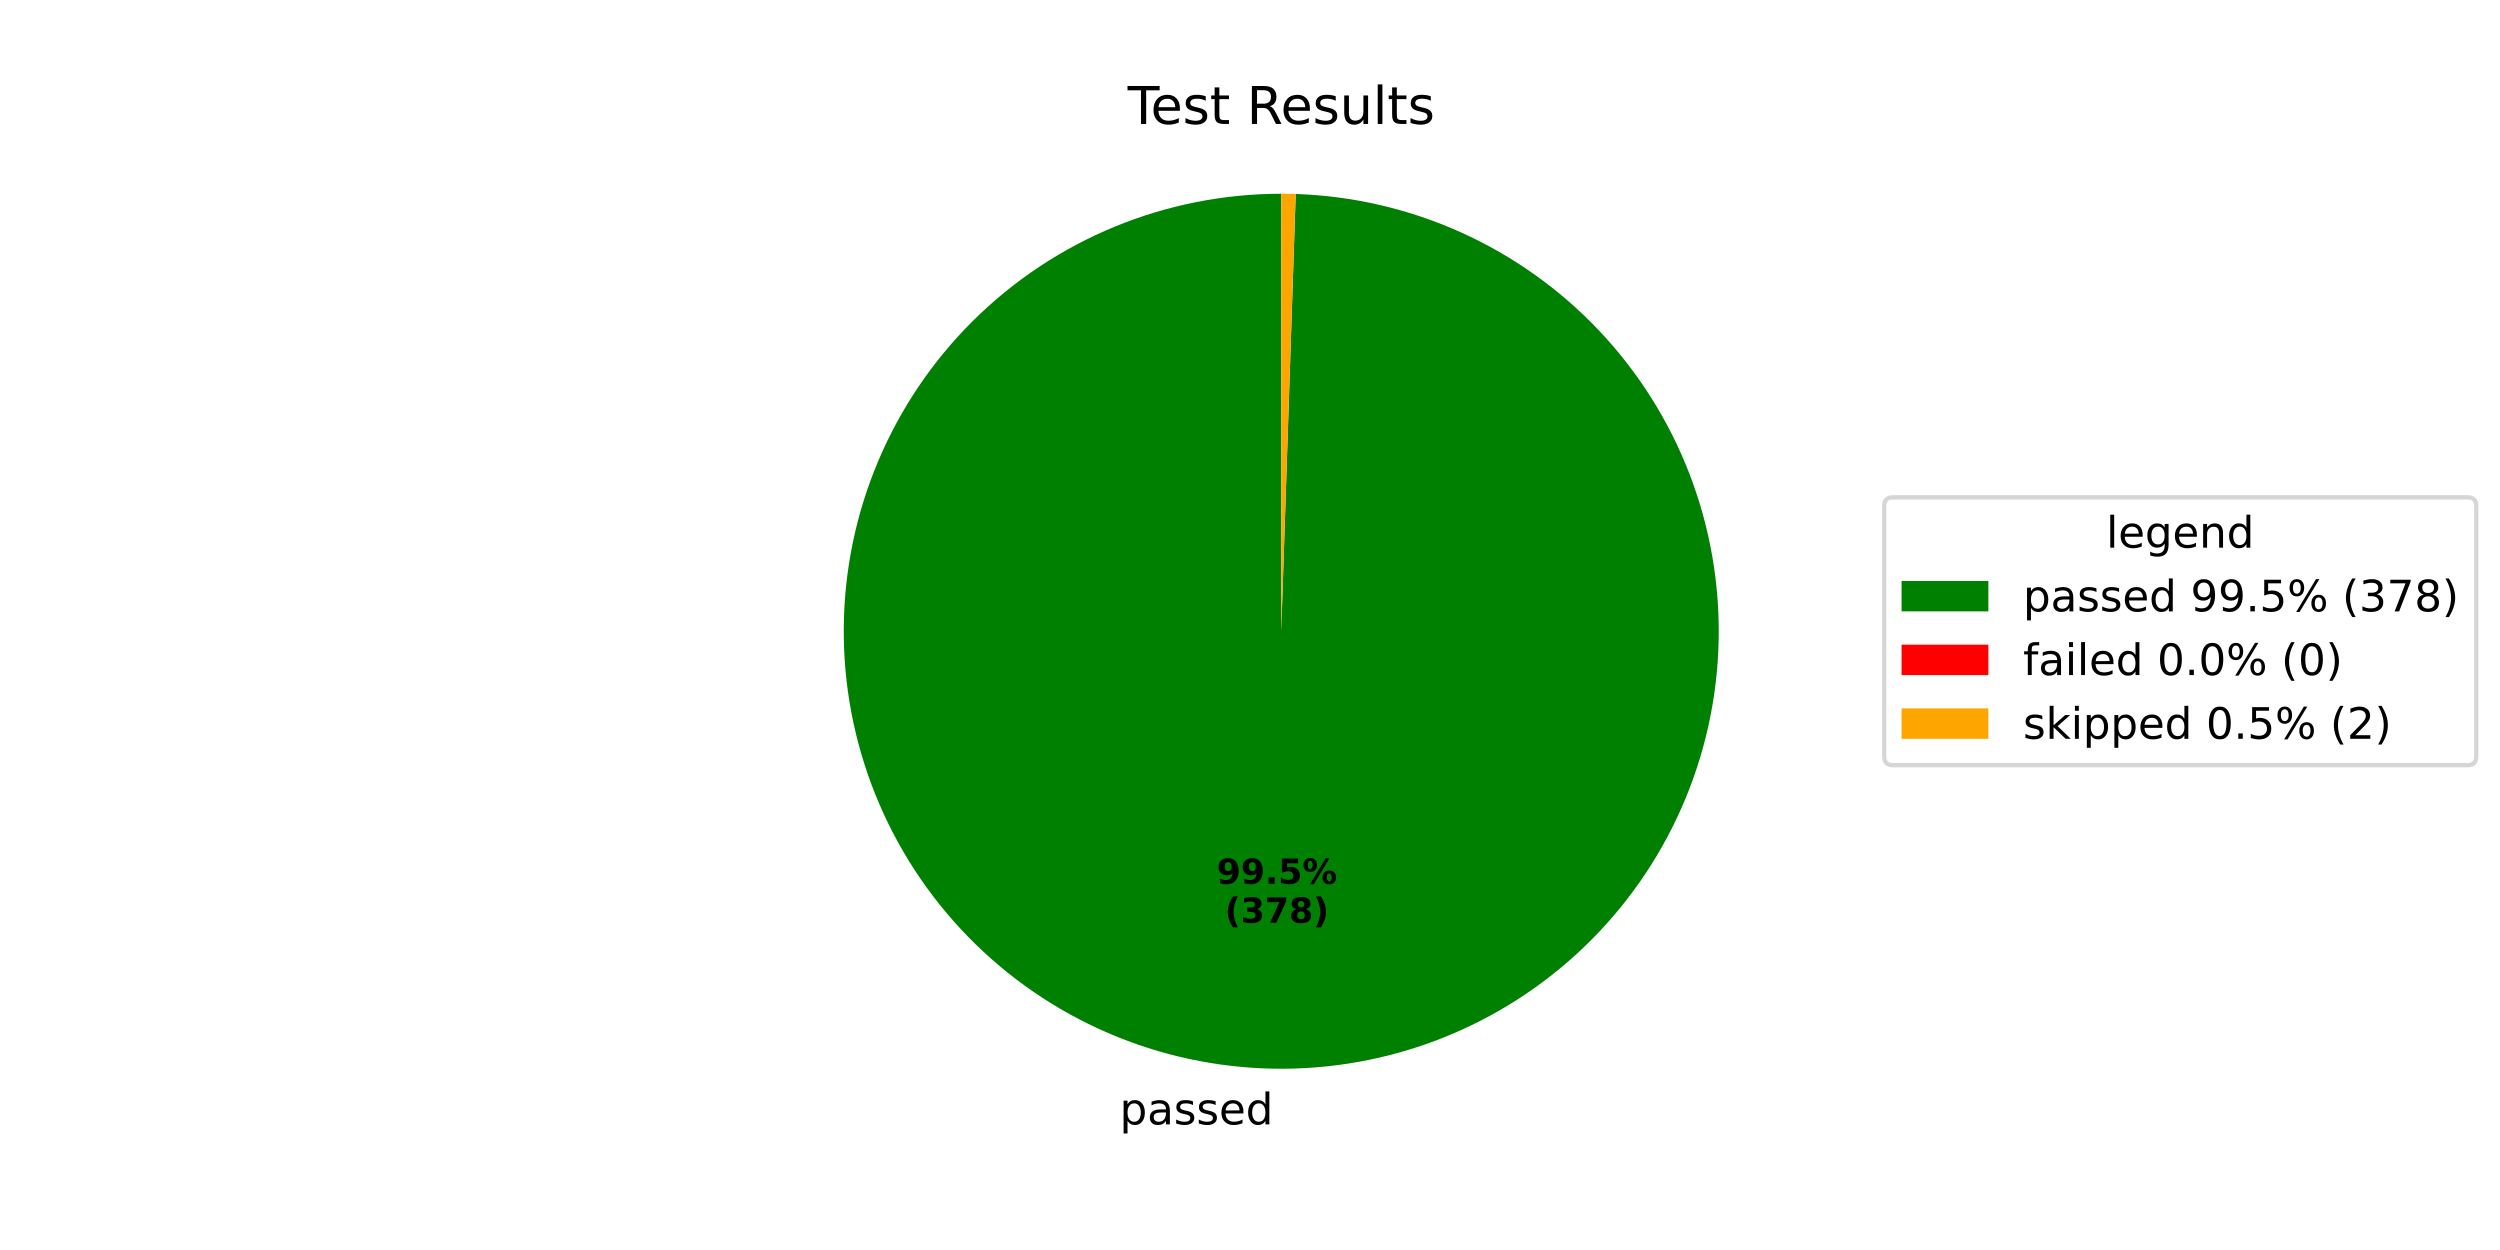
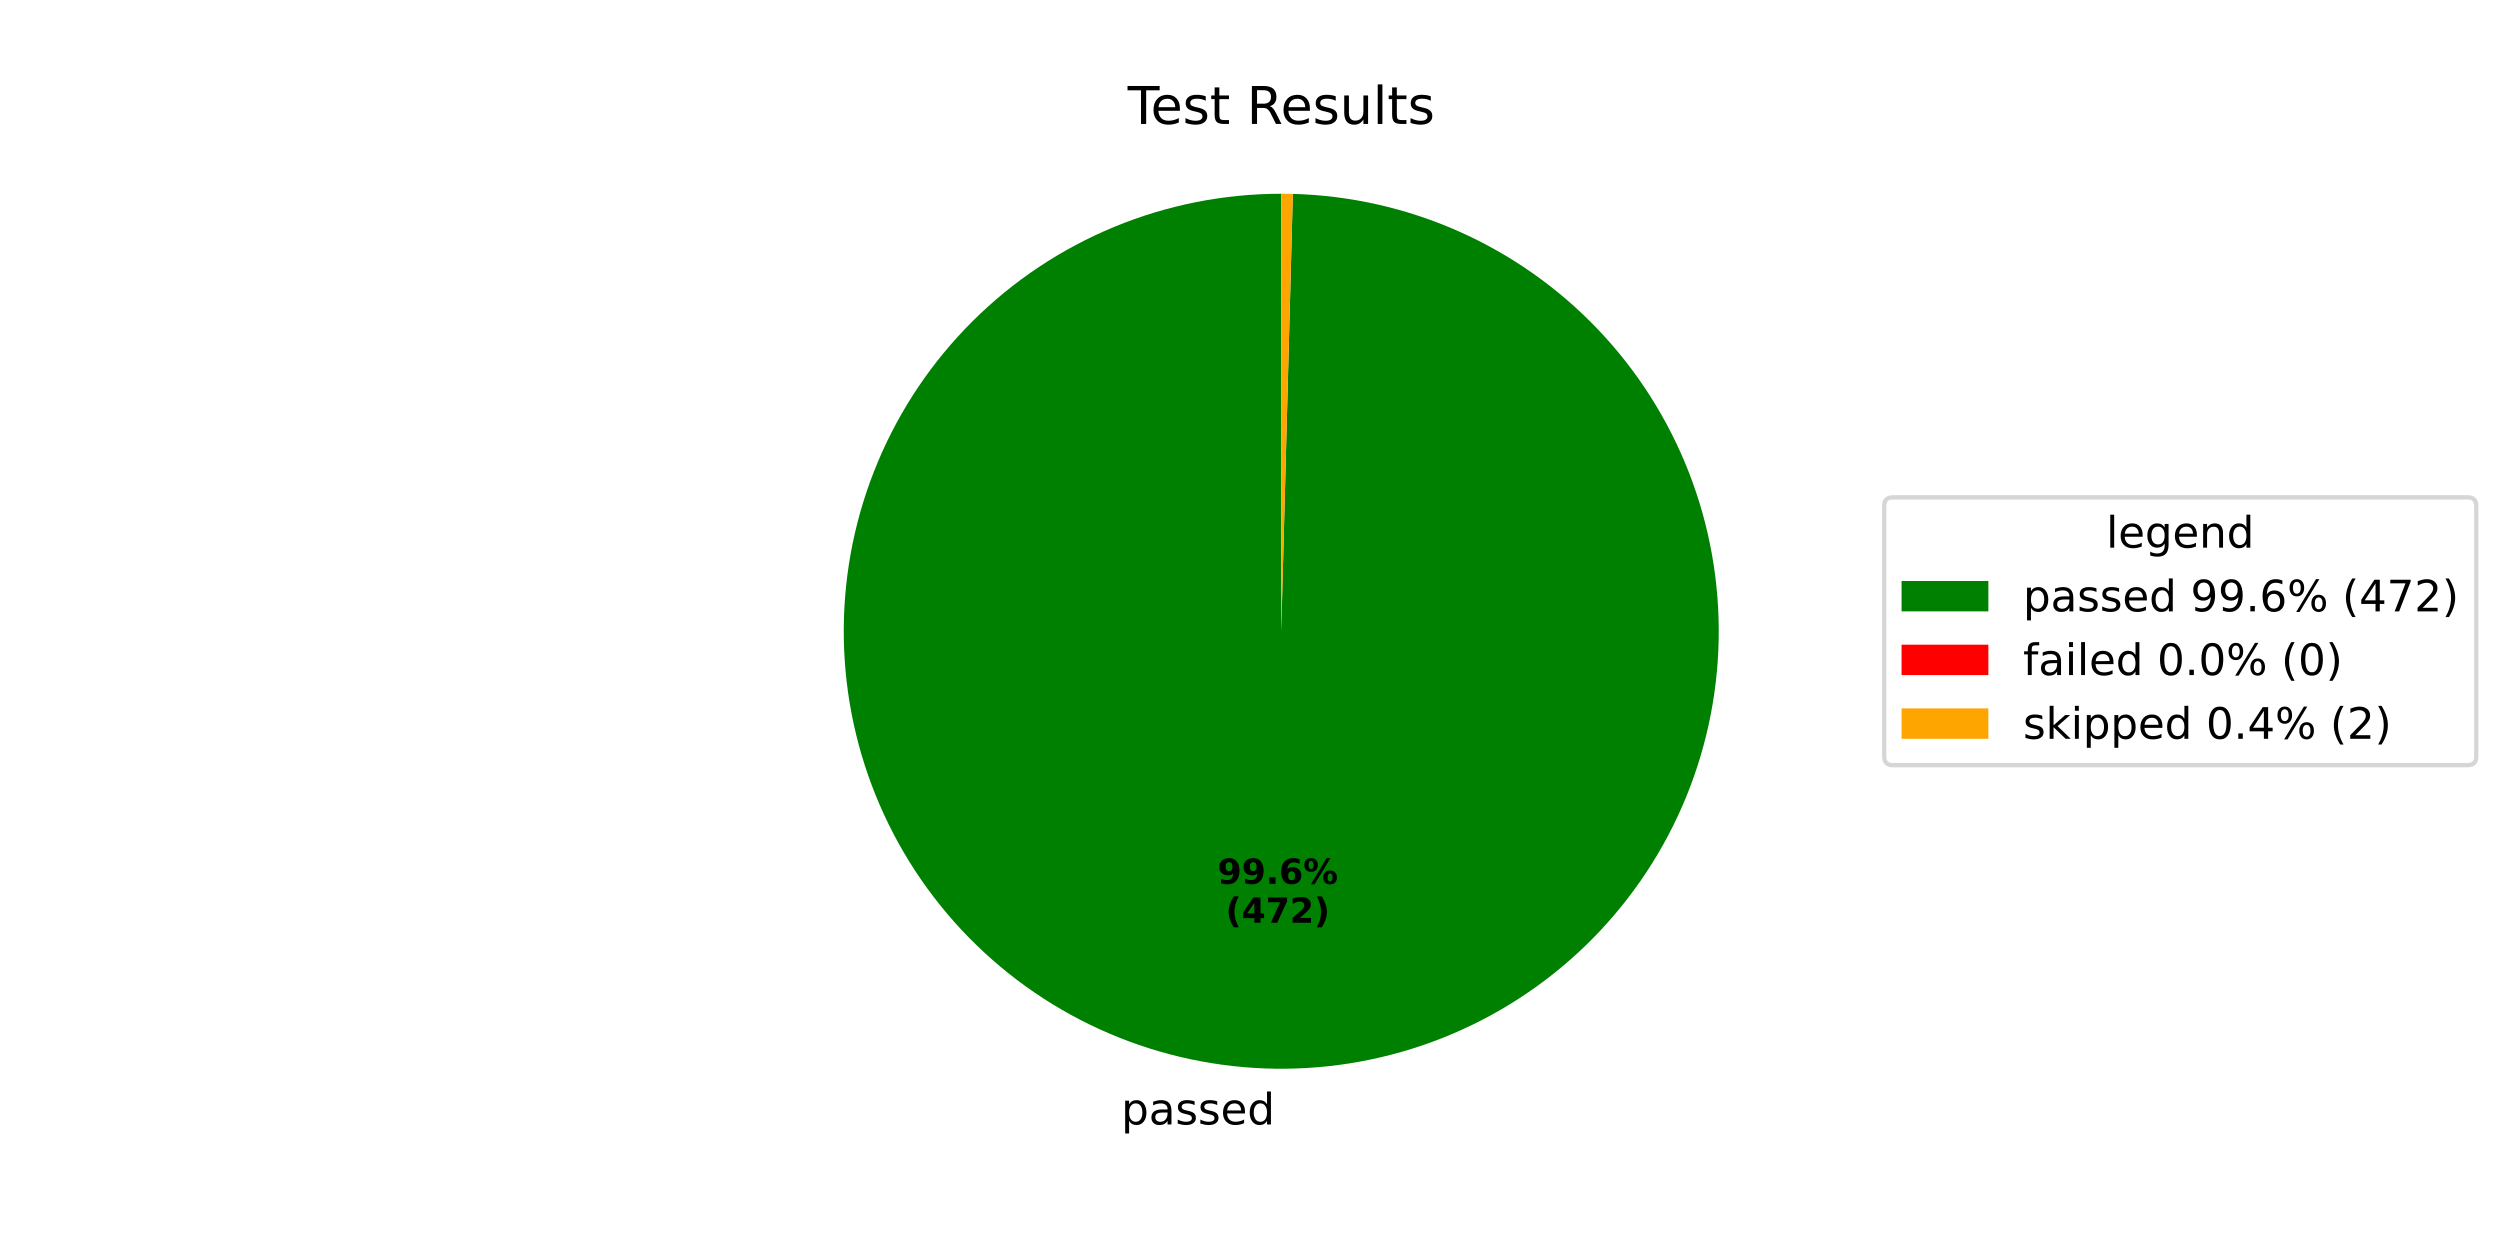
<svg xmlns="http://www.w3.org/2000/svg" xmlns:xlink="http://www.w3.org/1999/xlink" width="576pt" height="288pt" viewBox="0 0 576 288" version="1.1">
  <defs>
    <style type="text/css">*{stroke-linejoin: round; stroke-linecap: butt}</style>
  </defs>
  <g id="figure_1">
    <g id="patch_1">
      <path d="M 0 288  L 576 288  L 576 0  L 0 0  z " style="fill: #ffffff" />
    </g>
    <g id="axes_1">
      <g id="patch_2">
-         <path d="M 295.2 44.64  C 282.033 44.64 268.993 47.22 256.818 52.233  C 244.643 57.247 233.568 64.598 224.219 73.87  C 214.87 83.141 207.428 94.156 202.314 106.289  C 197.2 118.422 194.512 131.44 194.403 144.607  C 194.295 157.773 196.767 170.834 201.679 183.05  C 206.592 195.266 213.851 206.402 223.045 215.827  C 232.239 225.252 243.192 232.785 255.282 237.999  C 267.373 243.213 280.368 246.009 293.533 246.226  C 306.698 246.444 319.779 244.08 332.036 239.268  C 344.292 234.457 355.487 227.29 364.988 218.174  C 374.489 209.058 382.112 198.168 387.426 186.122  C 392.74 174.075 395.642 161.103 395.969 147.94  C 396.296 134.777 394.04 121.677 389.33 109.381  C 384.62 97.086 377.546 85.831 368.509 76.256  C 359.472 66.68 348.645 58.967 336.643 53.553  C 324.64 48.14 311.692 45.13 298.533 44.695  L 295.2 145.44  z " style="fill: #008000" />
+         <path d="M 295.2 44.64  C 282.019 44.64 268.966 47.225 256.78 52.249  C 244.594 57.273 233.511 64.639 224.16 73.928  C 214.809 83.217 207.37 94.251 202.266 106.403  C 197.161 118.555 194.49 131.591 194.402 144.772  C 194.315 157.952 196.814 171.023 201.757 183.242  C 206.7 195.46 213.991 206.592 223.219 216.004  C 232.446 225.417 243.43 232.928 255.548 238.113  C 267.666 243.298 280.684 246.056 293.864 246.231  C 307.043 246.406 320.13 243.994 332.381 239.132  C 344.633 234.27 355.812 227.052 365.286 217.888  C 374.759 208.723 382.343 197.789 387.609 185.705  C 392.874 173.622 395.718 160.622 395.98 147.444  C 396.242 134.266 393.917 121.164 389.136 108.88  C 384.356 96.597 377.212 85.37 368.11 75.836  C 359.009 66.302 348.125 58.645 336.077 53.3  C 324.029 47.955 311.048 45.025 297.872 44.675  L 295.2 145.44  z " style="fill: #008000" />
      </g>
      <g id="patch_3">
-         <path d="M 298.533 44.695  C 298.533 44.695 298.533 44.695 298.533 44.695  L 295.2 145.44  z " style="fill: #ff0000" />
+         <path d="M 297.872 44.675  C 297.872 44.675 297.872 44.675 297.872 44.675  L 295.2 145.44  z " style="fill: #ff0000" />
      </g>
      <g id="patch_4">
-         <path d="M 298.533 44.695  C 297.978 44.677 297.422 44.663 296.867 44.654  C 296.311 44.645 295.756 44.64 295.2 44.64  L 295.2 145.44  z " style="fill: #ffa500" />
+         <path d="M 297.872 44.675  C 297.427 44.664 296.981 44.655 296.536 44.649  C 296.091 44.643 295.645 44.64 295.2 44.64  L 295.2 145.44  z " style="fill: #ffa500" />
      </g>
      <g id="matplotlib.axis_1" />
      <g id="matplotlib.axis_2" />
      <g id="text_1">
-         <g transform="translate(257.9699 259.0642) scale(0.1 -0.1)">
+         <g transform="translate(258.3334 259.0696) scale(0.1 -0.1)">
          <defs>
            <path id="DejaVuSans-70" d="M 1159 525  L 1159 -1331  L 581 -1331  L 581 3500  L 1159 3500  L 1159 2969  Q 1341 3281 1617 3432  Q 1894 3584 2278 3584  Q 2916 3584 3314 3078  Q 3713 2572 3713 1747  Q 3713 922 3314 415  Q 2916 -91 2278 -91  Q 1894 -91 1617 61  Q 1341 213 1159 525  z M 3116 1747  Q 3116 2381 2855 2742  Q 2594 3103 2138 3103  Q 1681 3103 1420 2742  Q 1159 2381 1159 1747  Q 1159 1113 1420 752  Q 1681 391 2138 391  Q 2594 391 2855 752  Q 3116 1113 3116 1747  z " transform="scale(0.015625)" />
            <path id="DejaVuSans-61" d="M 2194 1759  Q 1497 1759 1228 1600  Q 959 1441 959 1056  Q 959 750 1161 570  Q 1363 391 1709 391  Q 2188 391 2477 730  Q 2766 1069 2766 1631  L 2766 1759  L 2194 1759  z M 3341 1997  L 3341 0  L 2766 0  L 2766 531  Q 2569 213 2275 61  Q 1981 -91 1556 -91  Q 1019 -91 701 211  Q 384 513 384 1019  Q 384 1609 779 1909  Q 1175 2209 1959 2209  L 2766 2209  L 2766 2266  Q 2766 2663 2505 2880  Q 2244 3097 1772 3097  Q 1472 3097 1187 3025  Q 903 2953 641 2809  L 641 3341  Q 956 3463 1253 3523  Q 1550 3584 1831 3584  Q 2591 3584 2966 3190  Q 3341 2797 3341 1997  z " transform="scale(0.015625)" />
            <path id="DejaVuSans-73" d="M 2834 3397  L 2834 2853  Q 2591 2978 2328 3040  Q 2066 3103 1784 3103  Q 1356 3103 1142 2972  Q 928 2841 928 2578  Q 928 2378 1081 2264  Q 1234 2150 1697 2047  L 1894 2003  Q 2506 1872 2764 1633  Q 3022 1394 3022 966  Q 3022 478 2636 193  Q 2250 -91 1575 -91  Q 1294 -91 989 -36  Q 684 19 347 128  L 347 722  Q 666 556 975 473  Q 1284 391 1588 391  Q 1994 391 2212 530  Q 2431 669 2431 922  Q 2431 1156 2273 1281  Q 2116 1406 1581 1522  L 1381 1569  Q 847 1681 609 1914  Q 372 2147 372 2553  Q 372 3047 722 3315  Q 1072 3584 1716 3584  Q 2034 3584 2315 3537  Q 2597 3491 2834 3397  z " transform="scale(0.015625)" />
            <path id="DejaVuSans-65" d="M 3597 1894  L 3597 1613  L 953 1613  Q 991 1019 1311 708  Q 1631 397 2203 397  Q 2534 397 2845 478  Q 3156 559 3463 722  L 3463 178  Q 3153 47 2828 -22  Q 2503 -91 2169 -91  Q 1331 -91 842 396  Q 353 884 353 1716  Q 353 2575 817 3079  Q 1281 3584 2069 3584  Q 2775 3584 3186 3129  Q 3597 2675 3597 1894  z M 3022 2063  Q 3016 2534 2758 2815  Q 2500 3097 2075 3097  Q 1594 3097 1305 2825  Q 1016 2553 972 2059  L 3022 2063  z " transform="scale(0.015625)" />
            <path id="DejaVuSans-64" d="M 2906 2969  L 2906 4863  L 3481 4863  L 3481 0  L 2906 0  L 2906 525  Q 2725 213 2448 61  Q 2172 -91 1784 -91  Q 1150 -91 751 415  Q 353 922 353 1747  Q 353 2572 751 3078  Q 1150 3584 1784 3584  Q 2172 3584 2448 3432  Q 2725 3281 2906 2969  z M 947 1747  Q 947 1113 1208 752  Q 1469 391 1925 391  Q 2381 391 2643 752  Q 2906 1113 2906 1747  Q 2906 2381 2643 2742  Q 2381 3103 1925 3103  Q 1469 3103 1208 2742  Q 947 2381 947 1747  z " transform="scale(0.015625)" />
          </defs>
          <use xlink:href="#DejaVuSans-70" />
          <use xlink:href="#DejaVuSans-61" transform="translate(63.47656 0)" />
          <use xlink:href="#DejaVuSans-73" transform="translate(124.7559 0)" />
          <use xlink:href="#DejaVuSans-73" transform="translate(176.8555 0)" />
          <use xlink:href="#DejaVuSans-65" transform="translate(228.9551 0)" />
          <use xlink:href="#DejaVuSans-64" transform="translate(290.4785 0)" />
        </g>
      </g>
      <g id="text_2">
-         <g transform="translate(280.3232 203.6401) scale(0.08 -0.08)">
+         <g transform="translate(280.5215 203.6431) scale(0.08 -0.08)">
          <defs>
            <path id="DejaVuSans-Bold-39" d="M 641 103  L 641 966  Q 928 831 1190 764  Q 1453 697 1709 697  Q 2247 697 2547 995  Q 2847 1294 2900 1881  Q 2688 1725 2447 1647  Q 2206 1569 1925 1569  Q 1209 1569 770 1986  Q 331 2403 331 3084  Q 331 3838 820 4291  Q 1309 4744 2131 4744  Q 3044 4744 3544 4128  Q 4044 3513 4044 2388  Q 4044 1231 3459 570  Q 2875 -91 1856 -91  Q 1528 -91 1228 -42  Q 928 6 641 103  z M 2125 2350  Q 2441 2350 2600 2554  Q 2759 2759 2759 3169  Q 2759 3575 2600 3781  Q 2441 3988 2125 3988  Q 1809 3988 1650 3781  Q 1491 3575 1491 3169  Q 1491 2759 1650 2554  Q 1809 2350 2125 2350  z " transform="scale(0.015625)" />
            <path id="DejaVuSans-Bold-2e" d="M 653 1209  L 1778 1209  L 1778 0  L 653 0  L 653 1209  z " transform="scale(0.015625)" />
-             <path id="DejaVuSans-Bold-35" d="M 678 4666  L 3669 4666  L 3669 3781  L 1638 3781  L 1638 3059  Q 1775 3097 1914 3117  Q 2053 3138 2203 3138  Q 3056 3138 3531 2711  Q 4006 2284 4006 1522  Q 4006 766 3489 337  Q 2972 -91 2053 -91  Q 1656 -91 1267 -14  Q 878 63 494 219  L 494 1166  Q 875 947 1217 837  Q 1559 728 1863 728  Q 2300 728 2551 942  Q 2803 1156 2803 1522  Q 2803 1891 2551 2103  Q 2300 2316 1863 2316  Q 1603 2316 1309 2248  Q 1016 2181 678 2041  L 678 4666  z " transform="scale(0.015625)" />
+             <path id="DejaVuSans-Bold-36" d="M 2316 2303  Q 2000 2303 1842 2098  Q 1684 1894 1684 1484  Q 1684 1075 1842 870  Q 2000 666 2316 666  Q 2634 666 2792 870  Q 2950 1075 2950 1484  Q 2950 1894 2792 2098  Q 2634 2303 2316 2303  z M 3803 4544  L 3803 3681  Q 3506 3822 3243 3889  Q 2981 3956 2731 3956  Q 2194 3956 1894 3657  Q 1594 3359 1544 2772  Q 1750 2925 1990 3001  Q 2231 3078 2516 3078  Q 3231 3078 3670 2659  Q 4109 2241 4109 1563  Q 4109 813 3618 361  Q 3128 -91 2303 -91  Q 1394 -91 895 523  Q 397 1138 397 2266  Q 397 3422 980 4083  Q 1563 4744 2578 4744  Q 2900 4744 3203 4694  Q 3506 4644 3803 4544  z " transform="scale(0.015625)" />
            <path id="DejaVuSans-Bold-25" d="M 4959 1925  Q 4738 1925 4616 1733  Q 4494 1541 4494 1184  Q 4494 825 4614 633  Q 4734 441 4959 441  Q 5184 441 5303 633  Q 5422 825 5422 1184  Q 5422 1541 5301 1733  Q 5181 1925 4959 1925  z M 4959 2450  Q 5541 2450 5875 2112  Q 6209 1775 6209 1184  Q 6209 594 5875 251  Q 5541 -91 4959 -91  Q 4378 -91 4042 251  Q 3706 594 3706 1184  Q 3706 1772 4042 2111  Q 4378 2450 4959 2450  z M 2094 -91  L 1403 -91  L 4319 4750  L 5013 4750  L 2094 -91  z M 1453 4750  Q 2034 4750 2367 4411  Q 2700 4072 2700 3481  Q 2700 2891 2367 2550  Q 2034 2209 1453 2209  Q 872 2209 539 2550  Q 206 2891 206 3481  Q 206 4072 539 4411  Q 872 4750 1453 4750  z M 1453 4225  Q 1228 4225 1106 4031  Q 984 3838 984 3481  Q 984 3122 1106 2926  Q 1228 2731 1453 2731  Q 1678 2731 1798 2926  Q 1919 3122 1919 3481  Q 1919 3838 1797 4031  Q 1675 4225 1453 4225  z " transform="scale(0.015625)" />
          </defs>
          <use xlink:href="#DejaVuSans-Bold-39" />
          <use xlink:href="#DejaVuSans-Bold-39" transform="translate(69.58008 0)" />
          <use xlink:href="#DejaVuSans-Bold-2e" transform="translate(139.1602 0)" />
-           <use xlink:href="#DejaVuSans-Bold-35" transform="translate(177.1484 0)" />
+           <use xlink:href="#DejaVuSans-Bold-36" transform="translate(177.1484 0)" />
          <use xlink:href="#DejaVuSans-Bold-25" transform="translate(246.7285 0)" />
        </g>
-         <g transform="translate(282.1944 212.5984) scale(0.08 -0.08)">
+         <g transform="translate(282.3927 212.6013) scale(0.08 -0.08)">
          <defs>
            <path id="DejaVuSans-Bold-28" d="M 2413 -844  L 1484 -844  Q 1006 -72 778 623  Q 550 1319 550 2003  Q 550 2688 779 3389  Q 1009 4091 1484 4856  L 2413 4856  Q 2013 4116 1813 3408  Q 1613 2700 1613 2009  Q 1613 1319 1811 609  Q 2009 -100 2413 -844  z " transform="scale(0.015625)" />
-             <path id="DejaVuSans-Bold-33" d="M 2981 2516  Q 3453 2394 3698 2092  Q 3944 1791 3944 1325  Q 3944 631 3412 270  Q 2881 -91 1863 -91  Q 1503 -91 1142 -33  Q 781 25 428 141  L 428 1069  Q 766 900 1098 814  Q 1431 728 1753 728  Q 2231 728 2486 893  Q 2741 1059 2741 1369  Q 2741 1688 2480 1852  Q 2219 2016 1709 2016  L 1228 2016  L 1228 2791  L 1734 2791  Q 2188 2791 2409 2933  Q 2631 3075 2631 3366  Q 2631 3634 2415 3781  Q 2200 3928 1806 3928  Q 1516 3928 1219 3862  Q 922 3797 628 3669  L 628 4550  Q 984 4650 1334 4700  Q 1684 4750 2022 4750  Q 2931 4750 3382 4451  Q 3834 4153 3834 3553  Q 3834 3144 3618 2883  Q 3403 2622 2981 2516  z " transform="scale(0.015625)" />
+             <path id="DejaVuSans-Bold-34" d="M 2356 3675  L 1038 1722  L 2356 1722  L 2356 3675  z M 2156 4666  L 3494 4666  L 3494 1722  L 4159 1722  L 4159 850  L 3494 850  L 3494 0  L 2356 0  L 2356 850  L 288 850  L 288 1881  L 2156 4666  z " transform="scale(0.015625)" />
            <path id="DejaVuSans-Bold-37" d="M 428 4666  L 3944 4666  L 3944 3988  L 2125 0  L 953 0  L 2675 3781  L 428 3781  L 428 4666  z " transform="scale(0.015625)" />
-             <path id="DejaVuSans-Bold-38" d="M 2228 2088  Q 1891 2088 1709 1903  Q 1528 1719 1528 1375  Q 1528 1031 1709 848  Q 1891 666 2228 666  Q 2563 666 2741 848  Q 2919 1031 2919 1375  Q 2919 1722 2741 1905  Q 2563 2088 2228 2088  z M 1350 2484  Q 925 2613 709 2878  Q 494 3144 494 3541  Q 494 4131 934 4440  Q 1375 4750 2228 4750  Q 3075 4750 3515 4442  Q 3956 4134 3956 3541  Q 3956 3144 3739 2878  Q 3522 2613 3097 2484  Q 3572 2353 3814 2058  Q 4056 1763 4056 1313  Q 4056 619 3595 264  Q 3134 -91 2228 -91  Q 1319 -91 855 264  Q 391 619 391 1313  Q 391 1763 633 2058  Q 875 2353 1350 2484  z M 1631 3419  Q 1631 3141 1786 2991  Q 1941 2841 2228 2841  Q 2509 2841 2662 2991  Q 2816 3141 2816 3419  Q 2816 3697 2662 3845  Q 2509 3994 2228 3994  Q 1941 3994 1786 3844  Q 1631 3694 1631 3419  z " transform="scale(0.015625)" />
+             <path id="DejaVuSans-Bold-32" d="M 1844 884  L 3897 884  L 3897 0  L 506 0  L 506 884  L 2209 2388  Q 2438 2594 2547 2791  Q 2656 2988 2656 3200  Q 2656 3528 2436 3728  Q 2216 3928 1850 3928  Q 1569 3928 1234 3808  Q 900 3688 519 3450  L 519 4475  Q 925 4609 1322 4679  Q 1719 4750 2100 4750  Q 2938 4750 3402 4381  Q 3866 4013 3866 3353  Q 3866 2972 3669 2642  Q 3472 2313 2841 1759  L 1844 884  z " transform="scale(0.015625)" />
            <path id="DejaVuSans-Bold-29" d="M 513 -844  Q 913 -100 1113 609  Q 1313 1319 1313 2009  Q 1313 2700 1113 3408  Q 913 4116 513 4856  L 1441 4856  Q 1916 4091 2145 3389  Q 2375 2688 2375 2003  Q 2375 1319 2147 623  Q 1919 -72 1441 -844  L 513 -844  z " transform="scale(0.015625)" />
          </defs>
          <use xlink:href="#DejaVuSans-Bold-28" />
-           <use xlink:href="#DejaVuSans-Bold-33" transform="translate(45.70312 0)" />
+           <use xlink:href="#DejaVuSans-Bold-34" transform="translate(45.70312 0)" />
          <use xlink:href="#DejaVuSans-Bold-37" transform="translate(115.2832 0)" />
-           <use xlink:href="#DejaVuSans-Bold-38" transform="translate(184.8633 0)" />
+           <use xlink:href="#DejaVuSans-Bold-32" transform="translate(184.8633 0)" />
          <use xlink:href="#DejaVuSans-Bold-29" transform="translate(254.4434 0)" />
        </g>
      </g>
      <g id="text_3">
        <g transform="translate(259.815 28.56) scale(0.12 -0.12)">
          <defs>
            <path id="DejaVuSans-54" d="M -19 4666  L 3928 4666  L 3928 4134  L 2272 4134  L 2272 0  L 1638 0  L 1638 4134  L -19 4134  L -19 4666  z " transform="scale(0.015625)" />
            <path id="DejaVuSans-74" d="M 1172 4494  L 1172 3500  L 2356 3500  L 2356 3053  L 1172 3053  L 1172 1153  Q 1172 725 1289 603  Q 1406 481 1766 481  L 2356 481  L 2356 0  L 1766 0  Q 1100 0 847 248  Q 594 497 594 1153  L 594 3053  L 172 3053  L 172 3500  L 594 3500  L 594 4494  L 1172 4494  z " transform="scale(0.015625)" />
            <path id="DejaVuSans-20" transform="scale(0.015625)" />
            <path id="DejaVuSans-52" d="M 2841 2188  Q 3044 2119 3236 1894  Q 3428 1669 3622 1275  L 4263 0  L 3584 0  L 2988 1197  Q 2756 1666 2539 1819  Q 2322 1972 1947 1972  L 1259 1972  L 1259 0  L 628 0  L 628 4666  L 2053 4666  Q 2853 4666 3247 4331  Q 3641 3997 3641 3322  Q 3641 2881 3436 2590  Q 3231 2300 2841 2188  z M 1259 4147  L 1259 2491  L 2053 2491  Q 2509 2491 2742 2702  Q 2975 2913 2975 3322  Q 2975 3731 2742 3939  Q 2509 4147 2053 4147  L 1259 4147  z " transform="scale(0.015625)" />
            <path id="DejaVuSans-75" d="M 544 1381  L 544 3500  L 1119 3500  L 1119 1403  Q 1119 906 1312 657  Q 1506 409 1894 409  Q 2359 409 2629 706  Q 2900 1003 2900 1516  L 2900 3500  L 3475 3500  L 3475 0  L 2900 0  L 2900 538  Q 2691 219 2414 64  Q 2138 -91 1772 -91  Q 1169 -91 856 284  Q 544 659 544 1381  z M 1991 3584  L 1991 3584  z " transform="scale(0.015625)" />
            <path id="DejaVuSans-6c" d="M 603 4863  L 1178 4863  L 1178 0  L 603 0  L 603 4863  z " transform="scale(0.015625)" />
          </defs>
          <use xlink:href="#DejaVuSans-54" />
          <use xlink:href="#DejaVuSans-65" transform="translate(44.08398 0)" />
          <use xlink:href="#DejaVuSans-73" transform="translate(105.6074 0)" />
          <use xlink:href="#DejaVuSans-74" transform="translate(157.707 0)" />
          <use xlink:href="#DejaVuSans-20" transform="translate(196.916 0)" />
          <use xlink:href="#DejaVuSans-52" transform="translate(228.7031 0)" />
          <use xlink:href="#DejaVuSans-65" transform="translate(293.6855 0)" />
          <use xlink:href="#DejaVuSans-73" transform="translate(355.209 0)" />
          <use xlink:href="#DejaVuSans-75" transform="translate(407.3086 0)" />
          <use xlink:href="#DejaVuSans-6c" transform="translate(470.6875 0)" />
          <use xlink:href="#DejaVuSans-74" transform="translate(498.4707 0)" />
          <use xlink:href="#DejaVuSans-73" transform="translate(537.6797 0)" />
        </g>
      </g>
      <g id="legend_1">
        <g id="patch_5">
          <path d="M 436.12 176.296  L 568.531 176.296  Q 570.531 176.296 570.531 174.296  L 570.531 116.584  Q 570.531 114.584 568.531 114.584  L 436.12 114.584  Q 434.12 114.584 434.12 116.584  L 434.12 174.296  Q 434.12 176.296 436.12 176.296  z " style="fill: #ffffff; opacity: 0.8; stroke: #cccccc; stroke-linejoin: miter" />
        </g>
        <g id="text_4">
          <g transform="translate(485.2661 126.1822) scale(0.1 -0.1)">
            <defs>
              <path id="DejaVuSans-67" d="M 2906 1791  Q 2906 2416 2648 2759  Q 2391 3103 1925 3103  Q 1463 3103 1205 2759  Q 947 2416 947 1791  Q 947 1169 1205 825  Q 1463 481 1925 481  Q 2391 481 2648 825  Q 2906 1169 2906 1791  z M 3481 434  Q 3481 -459 3084 -895  Q 2688 -1331 1869 -1331  Q 1566 -1331 1297 -1286  Q 1028 -1241 775 -1147  L 775 -588  Q 1028 -725 1275 -790  Q 1522 -856 1778 -856  Q 2344 -856 2625 -561  Q 2906 -266 2906 331  L 2906 616  Q 2728 306 2450 153  Q 2172 0 1784 0  Q 1141 0 747 490  Q 353 981 353 1791  Q 353 2603 747 3093  Q 1141 3584 1784 3584  Q 2172 3584 2450 3431  Q 2728 3278 2906 2969  L 2906 3500  L 3481 3500  L 3481 434  z " transform="scale(0.015625)" />
              <path id="DejaVuSans-6e" d="M 3513 2113  L 3513 0  L 2938 0  L 2938 2094  Q 2938 2591 2744 2837  Q 2550 3084 2163 3084  Q 1697 3084 1428 2787  Q 1159 2491 1159 1978  L 1159 0  L 581 0  L 581 3500  L 1159 3500  L 1159 2956  Q 1366 3272 1645 3428  Q 1925 3584 2291 3584  Q 2894 3584 3203 3211  Q 3513 2838 3513 2113  z " transform="scale(0.015625)" />
            </defs>
            <use xlink:href="#DejaVuSans-6c" />
            <use xlink:href="#DejaVuSans-65" transform="translate(27.7832 0)" />
            <use xlink:href="#DejaVuSans-67" transform="translate(89.30664 0)" />
            <use xlink:href="#DejaVuSans-65" transform="translate(152.7832 0)" />
            <use xlink:href="#DejaVuSans-6e" transform="translate(214.3066 0)" />
            <use xlink:href="#DejaVuSans-64" transform="translate(277.6855 0)" />
          </g>
        </g>
        <g id="patch_6">
          <path d="M 438.12 140.86  L 458.12 140.86  L 458.12 133.86  L 438.12 133.86  z " style="fill: #008000" />
        </g>
        <g id="text_5">
          <g transform="translate(466.12 140.8603) scale(0.1 -0.1)">
            <defs>
              <path id="DejaVuSans-39" d="M 703 97  L 703 672  Q 941 559 1184 500  Q 1428 441 1663 441  Q 2288 441 2617 861  Q 2947 1281 2994 2138  Q 2813 1869 2534 1725  Q 2256 1581 1919 1581  Q 1219 1581 811 2004  Q 403 2428 403 3163  Q 403 3881 828 4315  Q 1253 4750 1959 4750  Q 2769 4750 3195 4129  Q 3622 3509 3622 2328  Q 3622 1225 3098 567  Q 2575 -91 1691 -91  Q 1453 -91 1209 -44  Q 966 3 703 97  z M 1959 2075  Q 2384 2075 2632 2365  Q 2881 2656 2881 3163  Q 2881 3666 2632 3958  Q 2384 4250 1959 4250  Q 1534 4250 1286 3958  Q 1038 3666 1038 3163  Q 1038 2656 1286 2365  Q 1534 2075 1959 2075  z " transform="scale(0.015625)" />
              <path id="DejaVuSans-2e" d="M 684 794  L 1344 794  L 1344 0  L 684 0  L 684 794  z " transform="scale(0.015625)" />
-               <path id="DejaVuSans-35" d="M 691 4666  L 3169 4666  L 3169 4134  L 1269 4134  L 1269 2991  Q 1406 3038 1543 3061  Q 1681 3084 1819 3084  Q 2600 3084 3056 2656  Q 3513 2228 3513 1497  Q 3513 744 3044 326  Q 2575 -91 1722 -91  Q 1428 -91 1123 -41  Q 819 9 494 109  L 494 744  Q 775 591 1075 516  Q 1375 441 1709 441  Q 2250 441 2565 725  Q 2881 1009 2881 1497  Q 2881 1984 2565 2268  Q 2250 2553 1709 2553  Q 1456 2553 1204 2497  Q 953 2441 691 2322  L 691 4666  z " transform="scale(0.015625)" />
+               <path id="DejaVuSans-36" d="M 2113 2584  Q 1688 2584 1439 2293  Q 1191 2003 1191 1497  Q 1191 994 1439 701  Q 1688 409 2113 409  Q 2538 409 2786 701  Q 3034 994 3034 1497  Q 3034 2003 2786 2293  Q 2538 2584 2113 2584  z M 3366 4563  L 3366 3988  Q 3128 4100 2886 4159  Q 2644 4219 2406 4219  Q 1781 4219 1451 3797  Q 1122 3375 1075 2522  Q 1259 2794 1537 2939  Q 1816 3084 2150 3084  Q 2853 3084 3261 2657  Q 3669 2231 3669 1497  Q 3669 778 3244 343  Q 2819 -91 2113 -91  Q 1303 -91 875 529  Q 447 1150 447 2328  Q 447 3434 972 4092  Q 1497 4750 2381 4750  Q 2619 4750 2861 4703  Q 3103 4656 3366 4563  z " transform="scale(0.015625)" />
              <path id="DejaVuSans-25" d="M 4653 2053  Q 4381 2053 4226 1822  Q 4072 1591 4072 1178  Q 4072 772 4226 539  Q 4381 306 4653 306  Q 4919 306 5073 539  Q 5228 772 5228 1178  Q 5228 1588 5073 1820  Q 4919 2053 4653 2053  z M 4653 2450  Q 5147 2450 5437 2106  Q 5728 1763 5728 1178  Q 5728 594 5436 251  Q 5144 -91 4653 -91  Q 4153 -91 3862 251  Q 3572 594 3572 1178  Q 3572 1766 3864 2108  Q 4156 2450 4653 2450  z M 1428 4353  Q 1159 4353 1004 4120  Q 850 3888 850 3481  Q 850 3069 1003 2837  Q 1156 2606 1428 2606  Q 1700 2606 1854 2837  Q 2009 3069 2009 3481  Q 2009 3884 1853 4118  Q 1697 4353 1428 4353  z M 4250 4750  L 4750 4750  L 1831 -91  L 1331 -91  L 4250 4750  z M 1428 4750  Q 1922 4750 2215 4408  Q 2509 4066 2509 3481  Q 2509 2891 2217 2550  Q 1925 2209 1428 2209  Q 931 2209 642 2551  Q 353 2894 353 3481  Q 353 4063 643 4406  Q 934 4750 1428 4750  z " transform="scale(0.015625)" />
              <path id="DejaVuSans-28" d="M 1984 4856  Q 1566 4138 1362 3434  Q 1159 2731 1159 2009  Q 1159 1288 1364 580  Q 1569 -128 1984 -844  L 1484 -844  Q 1016 -109 783 600  Q 550 1309 550 2009  Q 550 2706 781 3412  Q 1013 4119 1484 4856  L 1984 4856  z " transform="scale(0.015625)" />
-               <path id="DejaVuSans-33" d="M 2597 2516  Q 3050 2419 3304 2112  Q 3559 1806 3559 1356  Q 3559 666 3084 287  Q 2609 -91 1734 -91  Q 1441 -91 1130 -33  Q 819 25 488 141  L 488 750  Q 750 597 1062 519  Q 1375 441 1716 441  Q 2309 441 2620 675  Q 2931 909 2931 1356  Q 2931 1769 2642 2001  Q 2353 2234 1838 2234  L 1294 2234  L 1294 2753  L 1863 2753  Q 2328 2753 2575 2939  Q 2822 3125 2822 3475  Q 2822 3834 2567 4026  Q 2313 4219 1838 4219  Q 1578 4219 1281 4162  Q 984 4106 628 3988  L 628 4550  Q 988 4650 1302 4700  Q 1616 4750 1894 4750  Q 2613 4750 3031 4423  Q 3450 4097 3450 3541  Q 3450 3153 3228 2886  Q 3006 2619 2597 2516  z " transform="scale(0.015625)" />
+               <path id="DejaVuSans-34" d="M 2419 4116  L 825 1625  L 2419 1625  L 2419 4116  z M 2253 4666  L 3047 4666  L 3047 1625  L 3713 1625  L 3713 1100  L 3047 1100  L 3047 0  L 2419 0  L 2419 1100  L 313 1100  L 313 1709  L 2253 4666  z " transform="scale(0.015625)" />
              <path id="DejaVuSans-37" d="M 525 4666  L 3525 4666  L 3525 4397  L 1831 0  L 1172 0  L 2766 4134  L 525 4134  L 525 4666  z " transform="scale(0.015625)" />
-               <path id="DejaVuSans-38" d="M 2034 2216  Q 1584 2216 1326 1975  Q 1069 1734 1069 1313  Q 1069 891 1326 650  Q 1584 409 2034 409  Q 2484 409 2743 651  Q 3003 894 3003 1313  Q 3003 1734 2745 1975  Q 2488 2216 2034 2216  z M 1403 2484  Q 997 2584 770 2862  Q 544 3141 544 3541  Q 544 4100 942 4425  Q 1341 4750 2034 4750  Q 2731 4750 3128 4425  Q 3525 4100 3525 3541  Q 3525 3141 3298 2862  Q 3072 2584 2669 2484  Q 3125 2378 3379 2068  Q 3634 1759 3634 1313  Q 3634 634 3220 271  Q 2806 -91 2034 -91  Q 1263 -91 848 271  Q 434 634 434 1313  Q 434 1759 690 2068  Q 947 2378 1403 2484  z M 1172 3481  Q 1172 3119 1398 2916  Q 1625 2713 2034 2713  Q 2441 2713 2670 2916  Q 2900 3119 2900 3481  Q 2900 3844 2670 4047  Q 2441 4250 2034 4250  Q 1625 4250 1398 4047  Q 1172 3844 1172 3481  z " transform="scale(0.015625)" />
+               <path id="DejaVuSans-32" d="M 1228 531  L 3431 531  L 3431 0  L 469 0  L 469 531  Q 828 903 1448 1529  Q 2069 2156 2228 2338  Q 2531 2678 2651 2914  Q 2772 3150 2772 3378  Q 2772 3750 2511 3984  Q 2250 4219 1831 4219  Q 1534 4219 1204 4116  Q 875 4013 500 3803  L 500 4441  Q 881 4594 1212 4672  Q 1544 4750 1819 4750  Q 2544 4750 2975 4387  Q 3406 4025 3406 3419  Q 3406 3131 3298 2873  Q 3191 2616 2906 2266  Q 2828 2175 2409 1742  Q 1991 1309 1228 531  z " transform="scale(0.015625)" />
              <path id="DejaVuSans-29" d="M 513 4856  L 1013 4856  Q 1481 4119 1714 3412  Q 1947 2706 1947 2009  Q 1947 1309 1714 600  Q 1481 -109 1013 -844  L 513 -844  Q 928 -128 1133 580  Q 1338 1288 1338 2009  Q 1338 2731 1133 3434  Q 928 4138 513 4856  z " transform="scale(0.015625)" />
            </defs>
            <use xlink:href="#DejaVuSans-70" />
            <use xlink:href="#DejaVuSans-61" transform="translate(63.47656 0)" />
            <use xlink:href="#DejaVuSans-73" transform="translate(124.7559 0)" />
            <use xlink:href="#DejaVuSans-73" transform="translate(176.8555 0)" />
            <use xlink:href="#DejaVuSans-65" transform="translate(228.9551 0)" />
            <use xlink:href="#DejaVuSans-64" transform="translate(290.4785 0)" />
            <use xlink:href="#DejaVuSans-20" transform="translate(353.9551 0)" />
            <use xlink:href="#DejaVuSans-39" transform="translate(385.7422 0)" />
            <use xlink:href="#DejaVuSans-39" transform="translate(449.3652 0)" />
            <use xlink:href="#DejaVuSans-2e" transform="translate(512.9883 0)" />
-             <use xlink:href="#DejaVuSans-35" transform="translate(544.7754 0)" />
+             <use xlink:href="#DejaVuSans-36" transform="translate(544.7754 0)" />
            <use xlink:href="#DejaVuSans-25" transform="translate(608.3984 0)" />
            <use xlink:href="#DejaVuSans-20" transform="translate(703.418 0)" />
            <use xlink:href="#DejaVuSans-28" transform="translate(735.2051 0)" />
-             <use xlink:href="#DejaVuSans-33" transform="translate(774.2188 0)" />
+             <use xlink:href="#DejaVuSans-34" transform="translate(774.2188 0)" />
            <use xlink:href="#DejaVuSans-37" transform="translate(837.8418 0)" />
-             <use xlink:href="#DejaVuSans-38" transform="translate(901.4648 0)" />
+             <use xlink:href="#DejaVuSans-32" transform="translate(901.4648 0)" />
            <use xlink:href="#DejaVuSans-29" transform="translate(965.0879 0)" />
          </g>
        </g>
        <g id="patch_7">
          <path d="M 438.12 155.538  L 458.12 155.538  L 458.12 148.538  L 438.12 148.538  z " style="fill: #ff0000" />
        </g>
        <g id="text_6">
          <g transform="translate(466.12 155.5384) scale(0.1 -0.1)">
            <defs>
              <path id="DejaVuSans-66" d="M 2375 4863  L 2375 4384  L 1825 4384  Q 1516 4384 1395 4259  Q 1275 4134 1275 3809  L 1275 3500  L 2222 3500  L 2222 3053  L 1275 3053  L 1275 0  L 697 0  L 697 3053  L 147 3053  L 147 3500  L 697 3500  L 697 3744  Q 697 4328 969 4595  Q 1241 4863 1831 4863  L 2375 4863  z " transform="scale(0.015625)" />
              <path id="DejaVuSans-69" d="M 603 3500  L 1178 3500  L 1178 0  L 603 0  L 603 3500  z M 603 4863  L 1178 4863  L 1178 4134  L 603 4134  L 603 4863  z " transform="scale(0.015625)" />
              <path id="DejaVuSans-30" d="M 2034 4250  Q 1547 4250 1301 3770  Q 1056 3291 1056 2328  Q 1056 1369 1301 889  Q 1547 409 2034 409  Q 2525 409 2770 889  Q 3016 1369 3016 2328  Q 3016 3291 2770 3770  Q 2525 4250 2034 4250  z M 2034 4750  Q 2819 4750 3233 4129  Q 3647 3509 3647 2328  Q 3647 1150 3233 529  Q 2819 -91 2034 -91  Q 1250 -91 836 529  Q 422 1150 422 2328  Q 422 3509 836 4129  Q 1250 4750 2034 4750  z " transform="scale(0.015625)" />
            </defs>
            <use xlink:href="#DejaVuSans-66" />
            <use xlink:href="#DejaVuSans-61" transform="translate(35.20508 0)" />
            <use xlink:href="#DejaVuSans-69" transform="translate(96.48438 0)" />
            <use xlink:href="#DejaVuSans-6c" transform="translate(124.2676 0)" />
            <use xlink:href="#DejaVuSans-65" transform="translate(152.0508 0)" />
            <use xlink:href="#DejaVuSans-64" transform="translate(213.5742 0)" />
            <use xlink:href="#DejaVuSans-20" transform="translate(277.0508 0)" />
            <use xlink:href="#DejaVuSans-30" transform="translate(308.8379 0)" />
            <use xlink:href="#DejaVuSans-2e" transform="translate(372.4609 0)" />
            <use xlink:href="#DejaVuSans-30" transform="translate(404.248 0)" />
            <use xlink:href="#DejaVuSans-25" transform="translate(467.8711 0)" />
            <use xlink:href="#DejaVuSans-20" transform="translate(562.8906 0)" />
            <use xlink:href="#DejaVuSans-28" transform="translate(594.6777 0)" />
            <use xlink:href="#DejaVuSans-30" transform="translate(633.6914 0)" />
            <use xlink:href="#DejaVuSans-29" transform="translate(697.3145 0)" />
          </g>
        </g>
        <g id="patch_8">
          <path d="M 438.12 170.217  L 458.12 170.217  L 458.12 163.217  L 438.12 163.217  z " style="fill: #ffa500" />
        </g>
        <g id="text_7">
          <g transform="translate(466.12 170.2166) scale(0.1 -0.1)">
            <defs>
              <path id="DejaVuSans-6b" d="M 581 4863  L 1159 4863  L 1159 1991  L 2875 3500  L 3609 3500  L 1753 1863  L 3688 0  L 2938 0  L 1159 1709  L 1159 0  L 581 0  L 581 4863  z " transform="scale(0.015625)" />
-               <path id="DejaVuSans-32" d="M 1228 531  L 3431 531  L 3431 0  L 469 0  L 469 531  Q 828 903 1448 1529  Q 2069 2156 2228 2338  Q 2531 2678 2651 2914  Q 2772 3150 2772 3378  Q 2772 3750 2511 3984  Q 2250 4219 1831 4219  Q 1534 4219 1204 4116  Q 875 4013 500 3803  L 500 4441  Q 881 4594 1212 4672  Q 1544 4750 1819 4750  Q 2544 4750 2975 4387  Q 3406 4025 3406 3419  Q 3406 3131 3298 2873  Q 3191 2616 2906 2266  Q 2828 2175 2409 1742  Q 1991 1309 1228 531  z " transform="scale(0.015625)" />
            </defs>
            <use xlink:href="#DejaVuSans-73" />
            <use xlink:href="#DejaVuSans-6b" transform="translate(52.09961 0)" />
            <use xlink:href="#DejaVuSans-69" transform="translate(110.0098 0)" />
            <use xlink:href="#DejaVuSans-70" transform="translate(137.793 0)" />
            <use xlink:href="#DejaVuSans-70" transform="translate(201.2695 0)" />
            <use xlink:href="#DejaVuSans-65" transform="translate(264.7461 0)" />
            <use xlink:href="#DejaVuSans-64" transform="translate(326.2695 0)" />
            <use xlink:href="#DejaVuSans-20" transform="translate(389.7461 0)" />
            <use xlink:href="#DejaVuSans-30" transform="translate(421.5332 0)" />
            <use xlink:href="#DejaVuSans-2e" transform="translate(485.1562 0)" />
-             <use xlink:href="#DejaVuSans-35" transform="translate(516.9434 0)" />
+             <use xlink:href="#DejaVuSans-34" transform="translate(516.9434 0)" />
            <use xlink:href="#DejaVuSans-25" transform="translate(580.5664 0)" />
            <use xlink:href="#DejaVuSans-20" transform="translate(675.5859 0)" />
            <use xlink:href="#DejaVuSans-28" transform="translate(707.373 0)" />
            <use xlink:href="#DejaVuSans-32" transform="translate(746.3867 0)" />
            <use xlink:href="#DejaVuSans-29" transform="translate(810.0098 0)" />
          </g>
        </g>
      </g>
    </g>
  </g>
</svg>
